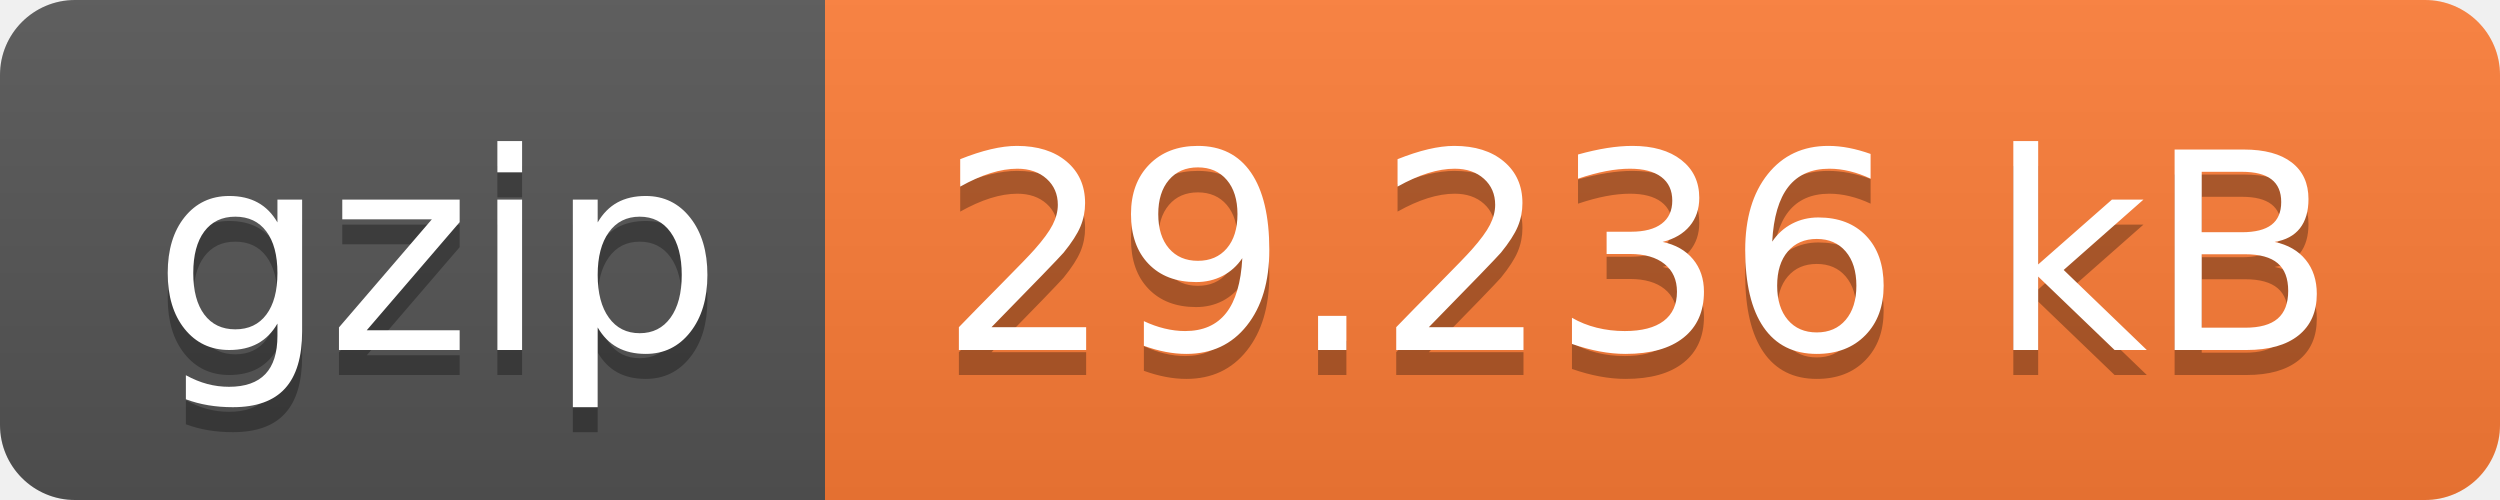
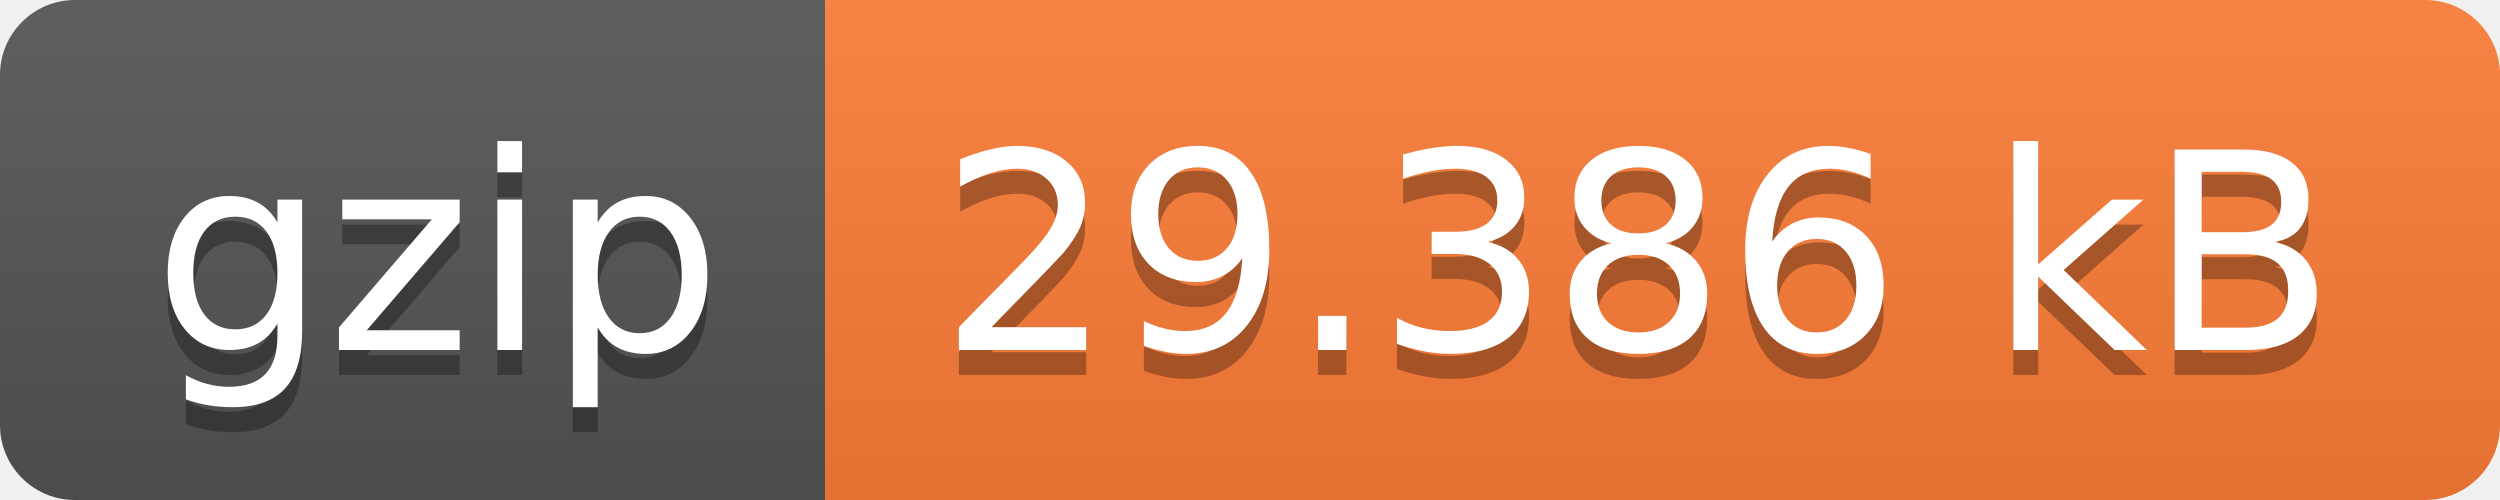
- <svg xmlns="http://www.w3.org/2000/svg" width="100" height="20" role="img" aria-label="gzip: 29.236 kB">
+ <svg xmlns="http://www.w3.org/2000/svg" width="100" height="20" role="img" aria-label="gzip: 29.386 kB">
  <linearGradient id="s" x2="0" y2="100%">
    <stop offset="0" stop-color="#bbb" stop-opacity=".1" />
    <stop offset="1" stop-opacity=".1" />
  </linearGradient>
  <clipPath id="r">
    <rect width="100" height="20" rx="3" fill="#fff" />
  </clipPath>
  <g clip-path="url(#r)">
    <rect width="33" height="20" fill="#555" />
    <rect x="33" width="67" height="20" fill="#fe7d37" />
    <rect width="100" height="20" fill="url(#s)" />
  </g>
  <g fill="#fff" text-anchor="middle" font-family="Verdana,Geneva,DejaVu Sans,sans-serif" text-rendering="geometricPrecision" font-size="110">
    <text aria-hidden="true" x="175" y="150" fill="#010101" fill-opacity=".3" transform="scale(.1)" textLength="230">gzip</text>
    <text x="175" y="140" transform="scale(.1)" fill="#fff" textLength="230">gzip</text>
-     <text aria-hidden="true" x="655" y="150" fill="#010101" fill-opacity=".3" transform="scale(.1)" textLength="570">29.236 kB</text>
-     <text x="655" y="140" transform="scale(.1)" fill="#fff" textLength="570">29.236 kB</text>
+     <text aria-hidden="true" x="655" y="150" fill="#010101" fill-opacity=".3" transform="scale(.1)" textLength="570">29.386 kB</text>
+     <text x="655" y="140" transform="scale(.1)" fill="#fff" textLength="570">29.386 kB</text>
  </g>
</svg>
